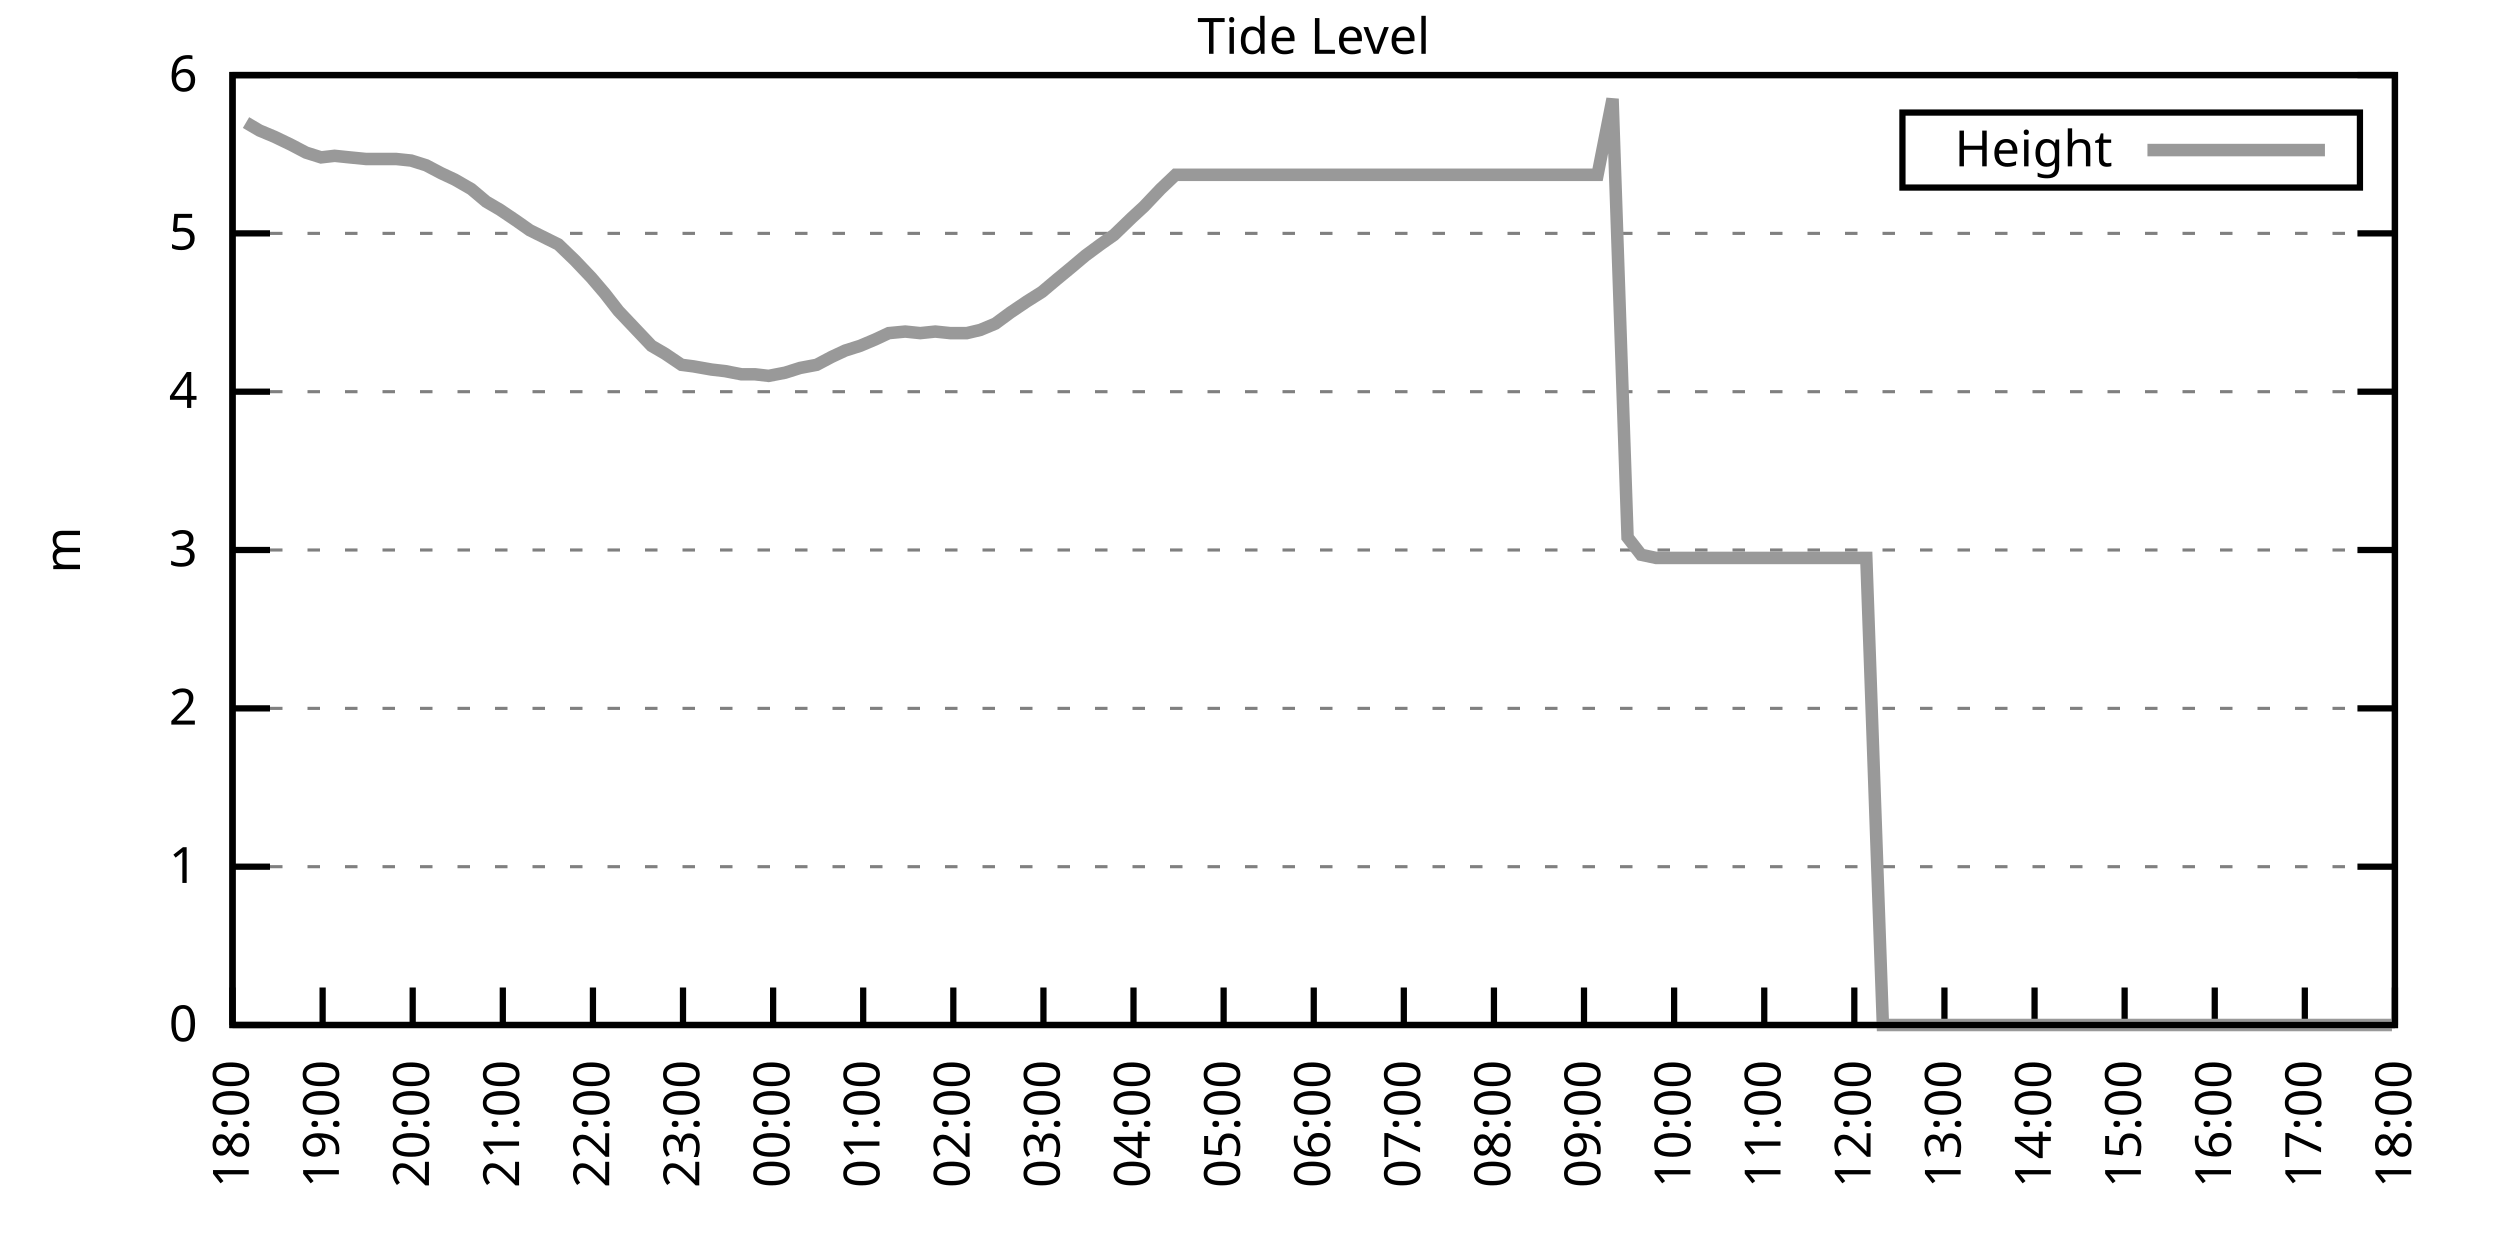
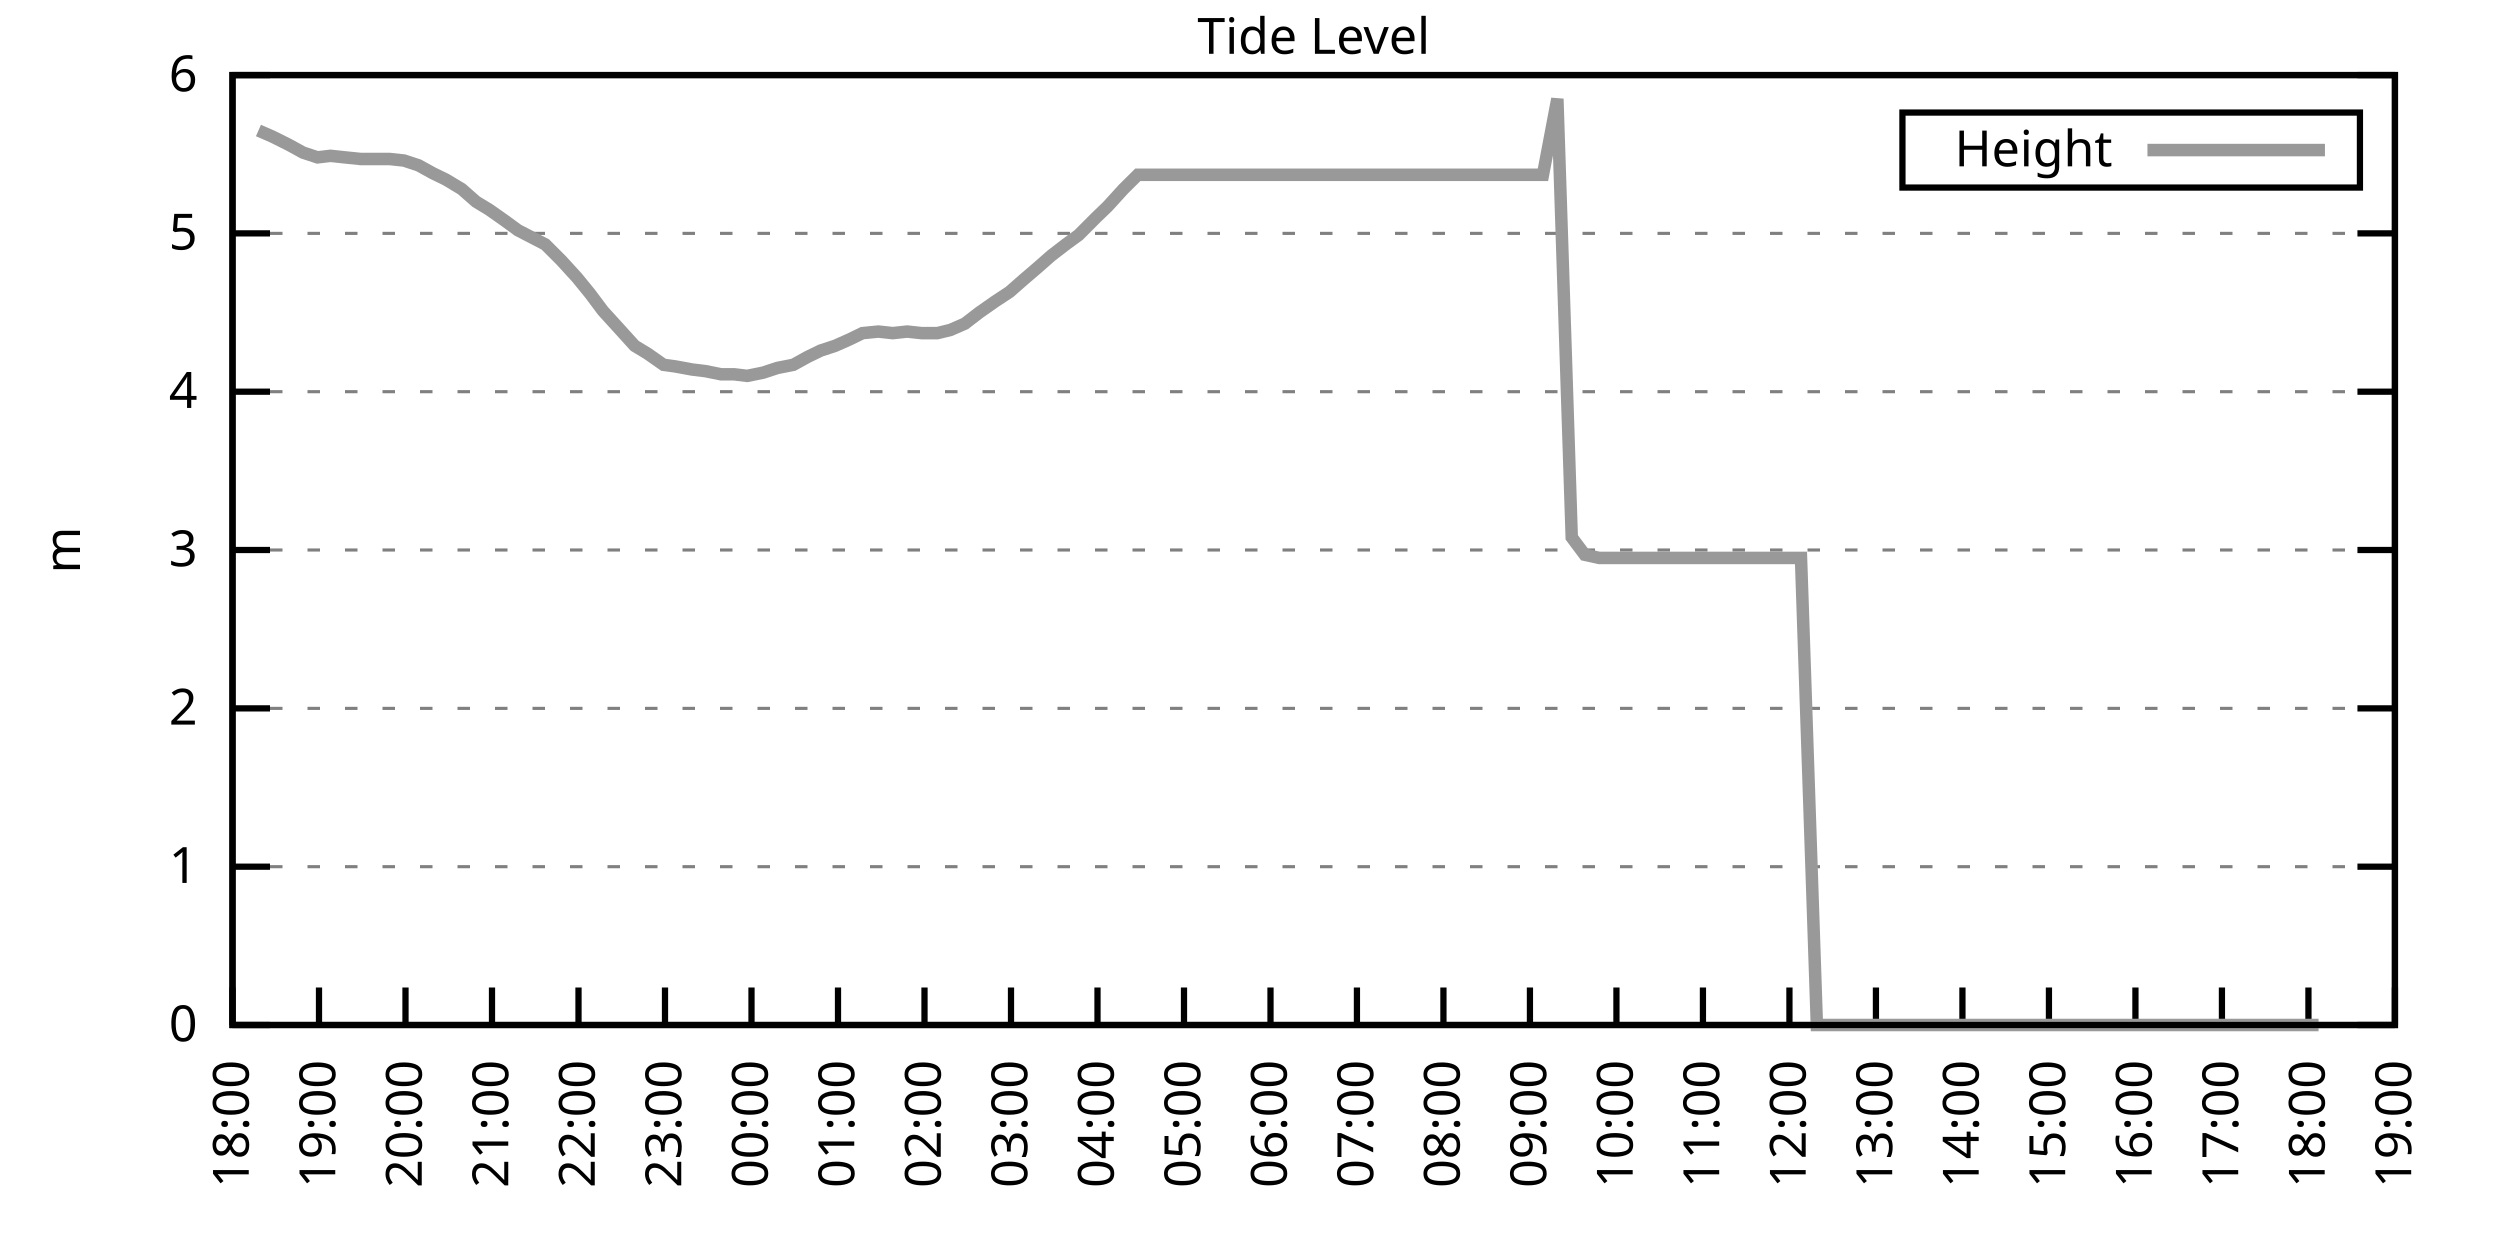
<svg xmlns="http://www.w3.org/2000/svg" xmlns:xlink="http://www.w3.org/1999/xlink" width="400" height="200" viewBox="0 0 400 200">
  <g id="gnuplot_canvas">
    <rect x="0" y="0" width="400" height="200" fill="none" />
    <defs>
      <circle id="gpDot" r="0.5" stroke-width="0.5" stroke="currentColor" />
      <path id="gpPt0" stroke-width="0.333" stroke="currentColor" d="M-1,0 h2 M0,-1 v2" />
      <path id="gpPt1" stroke-width="0.333" stroke="currentColor" d="M-1,-1 L1,1 M1,-1 L-1,1" />
      <path id="gpPt2" stroke-width="0.333" stroke="currentColor" d="M-1,0 L1,0 M0,-1 L0,1 M-1,-1 L1,1 M-1,1 L1,-1" />
      <rect id="gpPt3" stroke-width="0.333" stroke="currentColor" x="-1" y="-1" width="2" height="2" />
      <rect id="gpPt4" stroke-width="0.333" stroke="currentColor" fill="currentColor" x="-1" y="-1" width="2" height="2" />
      <circle id="gpPt5" stroke-width="0.333" stroke="currentColor" cx="0" cy="0" r="1" />
      <use xlink:href="#gpPt5" id="gpPt6" fill="currentColor" stroke="none" />
      <path id="gpPt7" stroke-width="0.333" stroke="currentColor" d="M0,-1.33 L-1.33,0.67 L1.33,0.67 z" />
      <use xlink:href="#gpPt7" id="gpPt8" fill="currentColor" stroke="none" />
      <use xlink:href="#gpPt7" id="gpPt9" stroke="currentColor" transform="rotate(180)" />
      <use xlink:href="#gpPt9" id="gpPt10" fill="currentColor" stroke="none" />
      <use xlink:href="#gpPt3" id="gpPt11" stroke="currentColor" transform="rotate(45)" />
      <use xlink:href="#gpPt11" id="gpPt12" fill="currentColor" stroke="none" />
      <path id="gpPt13" stroke-width="0.333" stroke="currentColor" d="M0,1.330 L1.265,0.411 L0.782,-1.067 L-0.782,-1.076 L-1.265,0.411 z" />
      <use xlink:href="#gpPt13" id="gpPt14" fill="currentColor" stroke="none" />
      <filter id="textbox" filterUnits="objectBoundingBox" x="0" y="0" height="1" width="1">
        <feFlood flood-color="white" flood-opacity="1" result="bgnd" />
        <feComposite in="SourceGraphic" in2="bgnd" operator="atop" />
      </filter>
      <filter id="greybox" filterUnits="objectBoundingBox" x="0" y="0" height="1" width="1">
        <feFlood flood-color="lightgrey" flood-opacity="1" result="grey" />
        <feComposite in="SourceGraphic" in2="grey" operator="atop" />
      </filter>
    </defs>
    <g fill="none" color="white" stroke="currentColor" stroke-width="1.00" stroke-linecap="butt" stroke-linejoin="miter">
</g>
    <g fill="none" color="black" stroke="currentColor" stroke-width="1.00" stroke-linecap="butt" stroke-linejoin="miter">
      <g stroke="none" shape-rendering="crispEdges">
        <polygon fill="rgb(255, 255, 255)" points="37.20,164.00 383.18,164.00 383.18,12.02 37.20,12.02 " />
      </g>
    </g>
    <g fill="none" color="black" stroke="currentColor" stroke-width="1.00" stroke-linecap="butt" stroke-linejoin="miter">
</g>
    <g fill="none" color="black" stroke="black" stroke-width="0.50" stroke-linecap="butt" stroke-linejoin="miter">
</g>
    <g fill="none" color="gray" stroke="currentColor" stroke-width="0.50" stroke-linecap="butt" stroke-linejoin="miter">
      <path stroke="gray" stroke-dasharray="2,4" class="gridline" d="M37.20,164.00 L383.19,164.00  " />
    </g>
    <g fill="none" color="gray" stroke="gray" stroke-width="1.00" stroke-linecap="butt" stroke-linejoin="miter">
</g>
    <g fill="none" color="black" stroke="currentColor" stroke-width="1.00" stroke-linecap="butt" stroke-linejoin="miter">
      <path stroke="black" d="M37.20,164.00 L43.20,164.00 M383.19,164.00 L377.19,164.00  " />
      <g transform="translate(31.60,166.60)" stroke="none" fill="black" font-family="Sans" font-size="8.00" text-anchor="end">
        <text>
          <tspan font-family="Sans"> 0</tspan>
        </text>
      </g>
    </g>
    <g fill="none" color="black" stroke="currentColor" stroke-width="1.00" stroke-linecap="butt" stroke-linejoin="miter">
</g>
    <g fill="none" color="black" stroke="black" stroke-width="0.50" stroke-linecap="butt" stroke-linejoin="miter">
</g>
    <g fill="none" color="gray" stroke="currentColor" stroke-width="0.50" stroke-linecap="butt" stroke-linejoin="miter">
      <path stroke="gray" stroke-dasharray="2,4" class="gridline" d="M37.20,138.67 L383.19,138.67  " />
    </g>
    <g fill="none" color="gray" stroke="gray" stroke-width="1.00" stroke-linecap="butt" stroke-linejoin="miter">
</g>
    <g fill="none" color="black" stroke="currentColor" stroke-width="1.00" stroke-linecap="butt" stroke-linejoin="miter">
      <path stroke="black" d="M37.20,138.67 L43.20,138.67 M383.19,138.67 L377.19,138.67  " />
      <g transform="translate(31.60,141.27)" stroke="none" fill="black" font-family="Sans" font-size="8.00" text-anchor="end">
        <text>
          <tspan font-family="Sans"> 1</tspan>
        </text>
      </g>
    </g>
    <g fill="none" color="black" stroke="currentColor" stroke-width="1.00" stroke-linecap="butt" stroke-linejoin="miter">
</g>
    <g fill="none" color="black" stroke="black" stroke-width="0.50" stroke-linecap="butt" stroke-linejoin="miter">
</g>
    <g fill="none" color="gray" stroke="currentColor" stroke-width="0.50" stroke-linecap="butt" stroke-linejoin="miter">
      <path stroke="gray" stroke-dasharray="2,4" class="gridline" d="M37.20,113.34 L383.19,113.34  " />
    </g>
    <g fill="none" color="gray" stroke="gray" stroke-width="1.00" stroke-linecap="butt" stroke-linejoin="miter">
</g>
    <g fill="none" color="black" stroke="currentColor" stroke-width="1.00" stroke-linecap="butt" stroke-linejoin="miter">
      <path stroke="black" d="M37.20,113.34 L43.20,113.34 M383.19,113.34 L377.19,113.34  " />
      <g transform="translate(31.60,115.94)" stroke="none" fill="black" font-family="Sans" font-size="8.00" text-anchor="end">
        <text>
          <tspan font-family="Sans"> 2</tspan>
        </text>
      </g>
    </g>
    <g fill="none" color="black" stroke="currentColor" stroke-width="1.00" stroke-linecap="butt" stroke-linejoin="miter">
</g>
    <g fill="none" color="black" stroke="black" stroke-width="0.50" stroke-linecap="butt" stroke-linejoin="miter">
</g>
    <g fill="none" color="gray" stroke="currentColor" stroke-width="0.50" stroke-linecap="butt" stroke-linejoin="miter">
      <path stroke="gray" stroke-dasharray="2,4" class="gridline" d="M37.20,88.00 L383.19,88.00  " />
    </g>
    <g fill="none" color="gray" stroke="gray" stroke-width="1.00" stroke-linecap="butt" stroke-linejoin="miter">
</g>
    <g fill="none" color="black" stroke="currentColor" stroke-width="1.00" stroke-linecap="butt" stroke-linejoin="miter">
      <path stroke="black" d="M37.20,88.00 L43.20,88.00 M383.19,88.00 L377.19,88.00  " />
      <g transform="translate(31.60,90.60)" stroke="none" fill="black" font-family="Sans" font-size="8.00" text-anchor="end">
        <text>
          <tspan font-family="Sans"> 3</tspan>
        </text>
      </g>
    </g>
    <g fill="none" color="black" stroke="currentColor" stroke-width="1.00" stroke-linecap="butt" stroke-linejoin="miter">
</g>
    <g fill="none" color="black" stroke="black" stroke-width="0.50" stroke-linecap="butt" stroke-linejoin="miter">
</g>
    <g fill="none" color="gray" stroke="currentColor" stroke-width="0.50" stroke-linecap="butt" stroke-linejoin="miter">
      <path stroke="gray" stroke-dasharray="2,4" class="gridline" d="M37.20,62.67 L383.19,62.67  " />
    </g>
    <g fill="none" color="gray" stroke="gray" stroke-width="1.00" stroke-linecap="butt" stroke-linejoin="miter">
</g>
    <g fill="none" color="black" stroke="currentColor" stroke-width="1.00" stroke-linecap="butt" stroke-linejoin="miter">
      <path stroke="black" d="M37.20,62.67 L43.20,62.67 M383.19,62.67 L377.19,62.67  " />
      <g transform="translate(31.60,65.27)" stroke="none" fill="black" font-family="Sans" font-size="8.00" text-anchor="end">
        <text>
          <tspan font-family="Sans"> 4</tspan>
        </text>
      </g>
    </g>
    <g fill="none" color="black" stroke="currentColor" stroke-width="1.00" stroke-linecap="butt" stroke-linejoin="miter">
</g>
    <g fill="none" color="black" stroke="black" stroke-width="0.50" stroke-linecap="butt" stroke-linejoin="miter">
</g>
    <g fill="none" color="gray" stroke="currentColor" stroke-width="0.50" stroke-linecap="butt" stroke-linejoin="miter">
      <path stroke="gray" stroke-dasharray="2,4" class="gridline" d="M37.20,37.34 L383.19,37.34  " />
    </g>
    <g fill="none" color="gray" stroke="gray" stroke-width="1.00" stroke-linecap="butt" stroke-linejoin="miter">
</g>
    <g fill="none" color="black" stroke="currentColor" stroke-width="1.00" stroke-linecap="butt" stroke-linejoin="miter">
      <path stroke="black" d="M37.20,37.34 L43.20,37.34 M383.19,37.34 L377.19,37.34  " />
      <g transform="translate(31.60,39.94)" stroke="none" fill="black" font-family="Sans" font-size="8.00" text-anchor="end">
        <text>
          <tspan font-family="Sans"> 5</tspan>
        </text>
      </g>
    </g>
    <g fill="none" color="black" stroke="currentColor" stroke-width="1.00" stroke-linecap="butt" stroke-linejoin="miter">
</g>
    <g fill="none" color="black" stroke="black" stroke-width="0.50" stroke-linecap="butt" stroke-linejoin="miter">
</g>
    <g fill="none" color="gray" stroke="currentColor" stroke-width="0.50" stroke-linecap="butt" stroke-linejoin="miter">
      <path stroke="gray" stroke-dasharray="2,4" class="gridline" d="M37.20,12.01 L383.19,12.01  " />
    </g>
    <g fill="none" color="gray" stroke="gray" stroke-width="1.00" stroke-linecap="butt" stroke-linejoin="miter">
</g>
    <g fill="none" color="black" stroke="currentColor" stroke-width="1.00" stroke-linecap="butt" stroke-linejoin="miter">
      <path stroke="black" d="M37.20,12.01 L43.20,12.01 M383.19,12.01 L377.19,12.01  " />
      <g transform="translate(31.60,14.61)" stroke="none" fill="black" font-family="Sans" font-size="8.00" text-anchor="end">
        <text>
          <tspan font-family="Sans"> 6</tspan>
        </text>
      </g>
    </g>
    <g fill="none" color="black" stroke="currentColor" stroke-width="1.00" stroke-linecap="butt" stroke-linejoin="miter">
      <path stroke="black" d="M37.20,164.00 L37.20,158.00  " />
      <g transform="translate(39.80,169.60) rotate(270.00)" stroke="none" fill="black" font-family="Sans" font-size="8.00" text-anchor="end">
        <text>
          <tspan font-family="Sans">18:00</tspan>
        </text>
      </g>
    </g>
    <g fill="none" color="black" stroke="currentColor" stroke-width="1.00" stroke-linecap="butt" stroke-linejoin="miter">
-       <path stroke="black" d="M51.62,164.00 L51.62,158.00  " />
-       <g transform="translate(54.22,169.60) rotate(270.00)" stroke="none" fill="black" font-family="Sans" font-size="8.00" text-anchor="end">
+       <path stroke="black" d="M51.04,164.00 L51.04,158.00  " />
+       <g transform="translate(53.64,169.60) rotate(270.00)" stroke="none" fill="black" font-family="Sans" font-size="8.00" text-anchor="end">
        <text>
          <tspan font-family="Sans">19:00</tspan>
        </text>
      </g>
    </g>
    <g fill="none" color="black" stroke="currentColor" stroke-width="1.00" stroke-linecap="butt" stroke-linejoin="miter">
-       <path stroke="black" d="M66.03,164.00 L66.03,158.00  " />
-       <g transform="translate(68.63,169.60) rotate(270.00)" stroke="none" fill="black" font-family="Sans" font-size="8.00" text-anchor="end">
+       <path stroke="black" d="M64.88,164.00 L64.88,158.00  " />
+       <g transform="translate(67.48,169.60) rotate(270.00)" stroke="none" fill="black" font-family="Sans" font-size="8.00" text-anchor="end">
        <text>
          <tspan font-family="Sans">20:00</tspan>
        </text>
      </g>
    </g>
    <g fill="none" color="black" stroke="currentColor" stroke-width="1.00" stroke-linecap="butt" stroke-linejoin="miter">
-       <path stroke="black" d="M80.45,164.00 L80.45,158.00  " />
-       <g transform="translate(83.05,169.60) rotate(270.00)" stroke="none" fill="black" font-family="Sans" font-size="8.00" text-anchor="end">
+       <path stroke="black" d="M78.72,164.00 L78.72,158.00  " />
+       <g transform="translate(81.32,169.60) rotate(270.00)" stroke="none" fill="black" font-family="Sans" font-size="8.00" text-anchor="end">
        <text>
          <tspan font-family="Sans">21:00</tspan>
        </text>
      </g>
    </g>
    <g fill="none" color="black" stroke="currentColor" stroke-width="1.00" stroke-linecap="butt" stroke-linejoin="miter">
-       <path stroke="black" d="M94.87,164.00 L94.87,158.00  " />
-       <g transform="translate(97.47,169.60) rotate(270.00)" stroke="none" fill="black" font-family="Sans" font-size="8.00" text-anchor="end">
+       <path stroke="black" d="M92.56,164.00 L92.56,158.00  " />
+       <g transform="translate(95.16,169.60) rotate(270.00)" stroke="none" fill="black" font-family="Sans" font-size="8.00" text-anchor="end">
        <text>
          <tspan font-family="Sans">22:00</tspan>
        </text>
      </g>
    </g>
    <g fill="none" color="black" stroke="currentColor" stroke-width="1.00" stroke-linecap="butt" stroke-linejoin="miter">
-       <path stroke="black" d="M109.28,164.00 L109.28,158.00  " />
-       <g transform="translate(111.88,169.60) rotate(270.00)" stroke="none" fill="black" font-family="Sans" font-size="8.00" text-anchor="end">
+       <path stroke="black" d="M106.40,164.00 L106.40,158.00  " />
+       <g transform="translate(109.00,169.60) rotate(270.00)" stroke="none" fill="black" font-family="Sans" font-size="8.00" text-anchor="end">
        <text>
          <tspan font-family="Sans">23:00</tspan>
        </text>
      </g>
    </g>
    <g fill="none" color="black" stroke="currentColor" stroke-width="1.00" stroke-linecap="butt" stroke-linejoin="miter">
-       <path stroke="black" d="M123.70,164.00 L123.70,158.00  " />
-       <g transform="translate(126.30,169.60) rotate(270.00)" stroke="none" fill="black" font-family="Sans" font-size="8.00" text-anchor="end">
+       <path stroke="black" d="M120.24,164.00 L120.24,158.00  " />
+       <g transform="translate(122.84,169.60) rotate(270.00)" stroke="none" fill="black" font-family="Sans" font-size="8.00" text-anchor="end">
        <text>
          <tspan font-family="Sans">00:00</tspan>
        </text>
      </g>
    </g>
    <g fill="none" color="black" stroke="currentColor" stroke-width="1.00" stroke-linecap="butt" stroke-linejoin="miter">
-       <path stroke="black" d="M138.11,164.00 L138.11,158.00  " />
-       <g transform="translate(140.71,169.60) rotate(270.00)" stroke="none" fill="black" font-family="Sans" font-size="8.00" text-anchor="end">
+       <path stroke="black" d="M134.08,164.00 L134.08,158.00  " />
+       <g transform="translate(136.68,169.60) rotate(270.00)" stroke="none" fill="black" font-family="Sans" font-size="8.00" text-anchor="end">
        <text>
          <tspan font-family="Sans">01:00</tspan>
        </text>
      </g>
    </g>
    <g fill="none" color="black" stroke="currentColor" stroke-width="1.00" stroke-linecap="butt" stroke-linejoin="miter">
-       <path stroke="black" d="M152.53,164.00 L152.53,158.00  " />
-       <g transform="translate(155.13,169.60) rotate(270.00)" stroke="none" fill="black" font-family="Sans" font-size="8.00" text-anchor="end">
+       <path stroke="black" d="M147.92,164.00 L147.92,158.00  " />
+       <g transform="translate(150.52,169.60) rotate(270.00)" stroke="none" fill="black" font-family="Sans" font-size="8.00" text-anchor="end">
        <text>
          <tspan font-family="Sans">02:00</tspan>
        </text>
      </g>
    </g>
    <g fill="none" color="black" stroke="currentColor" stroke-width="1.00" stroke-linecap="butt" stroke-linejoin="miter">
-       <path stroke="black" d="M166.95,164.00 L166.95,158.00  " />
-       <g transform="translate(169.55,169.60) rotate(270.00)" stroke="none" fill="black" font-family="Sans" font-size="8.00" text-anchor="end">
+       <path stroke="black" d="M161.76,164.00 L161.76,158.00  " />
+       <g transform="translate(164.36,169.60) rotate(270.00)" stroke="none" fill="black" font-family="Sans" font-size="8.00" text-anchor="end">
        <text>
          <tspan font-family="Sans">03:00</tspan>
        </text>
      </g>
    </g>
    <g fill="none" color="black" stroke="currentColor" stroke-width="1.00" stroke-linecap="butt" stroke-linejoin="miter">
-       <path stroke="black" d="M181.36,164.00 L181.36,158.00  " />
-       <g transform="translate(183.96,169.60) rotate(270.00)" stroke="none" fill="black" font-family="Sans" font-size="8.00" text-anchor="end">
+       <path stroke="black" d="M175.60,164.00 L175.60,158.00  " />
+       <g transform="translate(178.20,169.60) rotate(270.00)" stroke="none" fill="black" font-family="Sans" font-size="8.00" text-anchor="end">
        <text>
          <tspan font-family="Sans">04:00</tspan>
        </text>
      </g>
    </g>
    <g fill="none" color="black" stroke="currentColor" stroke-width="1.00" stroke-linecap="butt" stroke-linejoin="miter">
-       <path stroke="black" d="M195.78,164.00 L195.78,158.00  " />
-       <g transform="translate(198.38,169.60) rotate(270.00)" stroke="none" fill="black" font-family="Sans" font-size="8.00" text-anchor="end">
+       <path stroke="black" d="M189.44,164.00 L189.44,158.00  " />
+       <g transform="translate(192.04,169.60) rotate(270.00)" stroke="none" fill="black" font-family="Sans" font-size="8.00" text-anchor="end">
        <text>
          <tspan font-family="Sans">05:00</tspan>
        </text>
      </g>
    </g>
    <g fill="none" color="black" stroke="currentColor" stroke-width="1.00" stroke-linecap="butt" stroke-linejoin="miter">
-       <path stroke="black" d="M210.20,164.00 L210.20,158.00  " />
-       <g transform="translate(212.80,169.60) rotate(270.00)" stroke="none" fill="black" font-family="Sans" font-size="8.00" text-anchor="end">
+       <path stroke="black" d="M203.28,164.00 L203.28,158.00  " />
+       <g transform="translate(205.88,169.60) rotate(270.00)" stroke="none" fill="black" font-family="Sans" font-size="8.00" text-anchor="end">
        <text>
          <tspan font-family="Sans">06:00</tspan>
        </text>
      </g>
    </g>
    <g fill="none" color="black" stroke="currentColor" stroke-width="1.00" stroke-linecap="butt" stroke-linejoin="miter">
-       <path stroke="black" d="M224.61,164.00 L224.61,158.00  " />
-       <g transform="translate(227.21,169.60) rotate(270.00)" stroke="none" fill="black" font-family="Sans" font-size="8.00" text-anchor="end">
+       <path stroke="black" d="M217.11,164.00 L217.11,158.00  " />
+       <g transform="translate(219.71,169.60) rotate(270.00)" stroke="none" fill="black" font-family="Sans" font-size="8.00" text-anchor="end">
        <text>
          <tspan font-family="Sans">07:00</tspan>
        </text>
      </g>
    </g>
    <g fill="none" color="black" stroke="currentColor" stroke-width="1.00" stroke-linecap="butt" stroke-linejoin="miter">
-       <path stroke="black" d="M239.03,164.00 L239.03,158.00  " />
-       <g transform="translate(241.63,169.60) rotate(270.00)" stroke="none" fill="black" font-family="Sans" font-size="8.00" text-anchor="end">
+       <path stroke="black" d="M230.95,164.00 L230.95,158.00  " />
+       <g transform="translate(233.55,169.60) rotate(270.00)" stroke="none" fill="black" font-family="Sans" font-size="8.00" text-anchor="end">
        <text>
          <tspan font-family="Sans">08:00</tspan>
        </text>
      </g>
    </g>
    <g fill="none" color="black" stroke="currentColor" stroke-width="1.00" stroke-linecap="butt" stroke-linejoin="miter">
-       <path stroke="black" d="M253.44,164.00 L253.44,158.00  " />
-       <g transform="translate(256.04,169.60) rotate(270.00)" stroke="none" fill="black" font-family="Sans" font-size="8.00" text-anchor="end">
+       <path stroke="black" d="M244.79,164.00 L244.79,158.00  " />
+       <g transform="translate(247.39,169.60) rotate(270.00)" stroke="none" fill="black" font-family="Sans" font-size="8.00" text-anchor="end">
        <text>
          <tspan font-family="Sans">09:00</tspan>
        </text>
      </g>
    </g>
    <g fill="none" color="black" stroke="currentColor" stroke-width="1.00" stroke-linecap="butt" stroke-linejoin="miter">
-       <path stroke="black" d="M267.86,164.00 L267.86,158.00  " />
-       <g transform="translate(270.46,169.60) rotate(270.00)" stroke="none" fill="black" font-family="Sans" font-size="8.00" text-anchor="end">
+       <path stroke="black" d="M258.63,164.00 L258.63,158.00  " />
+       <g transform="translate(261.23,169.60) rotate(270.00)" stroke="none" fill="black" font-family="Sans" font-size="8.00" text-anchor="end">
        <text>
          <tspan font-family="Sans">10:00</tspan>
        </text>
      </g>
    </g>
    <g fill="none" color="black" stroke="currentColor" stroke-width="1.00" stroke-linecap="butt" stroke-linejoin="miter">
-       <path stroke="black" d="M282.28,164.00 L282.28,158.00  " />
-       <g transform="translate(284.88,169.60) rotate(270.00)" stroke="none" fill="black" font-family="Sans" font-size="8.00" text-anchor="end">
+       <path stroke="black" d="M272.47,164.00 L272.47,158.00  " />
+       <g transform="translate(275.07,169.60) rotate(270.00)" stroke="none" fill="black" font-family="Sans" font-size="8.00" text-anchor="end">
        <text>
          <tspan font-family="Sans">11:00</tspan>
        </text>
      </g>
    </g>
    <g fill="none" color="black" stroke="currentColor" stroke-width="1.00" stroke-linecap="butt" stroke-linejoin="miter">
-       <path stroke="black" d="M296.69,164.00 L296.69,158.00  " />
-       <g transform="translate(299.29,169.60) rotate(270.00)" stroke="none" fill="black" font-family="Sans" font-size="8.00" text-anchor="end">
+       <path stroke="black" d="M286.31,164.00 L286.31,158.00  " />
+       <g transform="translate(288.91,169.60) rotate(270.00)" stroke="none" fill="black" font-family="Sans" font-size="8.00" text-anchor="end">
        <text>
          <tspan font-family="Sans">12:00</tspan>
        </text>
      </g>
    </g>
    <g fill="none" color="black" stroke="currentColor" stroke-width="1.00" stroke-linecap="butt" stroke-linejoin="miter">
-       <path stroke="black" d="M311.11,164.00 L311.11,158.00  " />
-       <g transform="translate(313.71,169.60) rotate(270.00)" stroke="none" fill="black" font-family="Sans" font-size="8.00" text-anchor="end">
+       <path stroke="black" d="M300.15,164.00 L300.15,158.00  " />
+       <g transform="translate(302.75,169.60) rotate(270.00)" stroke="none" fill="black" font-family="Sans" font-size="8.00" text-anchor="end">
        <text>
          <tspan font-family="Sans">13:00</tspan>
        </text>
      </g>
    </g>
    <g fill="none" color="black" stroke="currentColor" stroke-width="1.00" stroke-linecap="butt" stroke-linejoin="miter">
-       <path stroke="black" d="M325.53,164.00 L325.53,158.00  " />
-       <g transform="translate(328.13,169.60) rotate(270.00)" stroke="none" fill="black" font-family="Sans" font-size="8.00" text-anchor="end">
+       <path stroke="black" d="M313.99,164.00 L313.99,158.00  " />
+       <g transform="translate(316.59,169.60) rotate(270.00)" stroke="none" fill="black" font-family="Sans" font-size="8.00" text-anchor="end">
        <text>
          <tspan font-family="Sans">14:00</tspan>
        </text>
      </g>
    </g>
    <g fill="none" color="black" stroke="currentColor" stroke-width="1.00" stroke-linecap="butt" stroke-linejoin="miter">
-       <path stroke="black" d="M339.94,164.00 L339.94,158.00  " />
-       <g transform="translate(342.54,169.60) rotate(270.00)" stroke="none" fill="black" font-family="Sans" font-size="8.00" text-anchor="end">
+       <path stroke="black" d="M327.83,164.00 L327.83,158.00  " />
+       <g transform="translate(330.43,169.60) rotate(270.00)" stroke="none" fill="black" font-family="Sans" font-size="8.00" text-anchor="end">
        <text>
          <tspan font-family="Sans">15:00</tspan>
        </text>
      </g>
    </g>
    <g fill="none" color="black" stroke="currentColor" stroke-width="1.00" stroke-linecap="butt" stroke-linejoin="miter">
-       <path stroke="black" d="M354.36,164.00 L354.36,158.00  " />
-       <g transform="translate(356.96,169.60) rotate(270.00)" stroke="none" fill="black" font-family="Sans" font-size="8.00" text-anchor="end">
+       <path stroke="black" d="M341.67,164.00 L341.67,158.00  " />
+       <g transform="translate(344.27,169.60) rotate(270.00)" stroke="none" fill="black" font-family="Sans" font-size="8.00" text-anchor="end">
        <text>
          <tspan font-family="Sans">16:00</tspan>
        </text>
      </g>
    </g>
    <g fill="none" color="black" stroke="currentColor" stroke-width="1.00" stroke-linecap="butt" stroke-linejoin="miter">
-       <path stroke="black" d="M368.77,164.00 L368.77,158.00  " />
-       <g transform="translate(371.37,169.60) rotate(270.00)" stroke="none" fill="black" font-family="Sans" font-size="8.00" text-anchor="end">
+       <path stroke="black" d="M355.51,164.00 L355.51,158.00  " />
+       <g transform="translate(358.11,169.60) rotate(270.00)" stroke="none" fill="black" font-family="Sans" font-size="8.00" text-anchor="end">
        <text>
          <tspan font-family="Sans">17:00</tspan>
+         </text>
+       </g>
+     </g>
+     <g fill="none" color="black" stroke="currentColor" stroke-width="1.00" stroke-linecap="butt" stroke-linejoin="miter">
+       <path stroke="black" d="M369.35,164.00 L369.35,158.00  " />
+       <g transform="translate(371.95,169.60) rotate(270.00)" stroke="none" fill="black" font-family="Sans" font-size="8.00" text-anchor="end">
+         <text>
+           <tspan font-family="Sans">18:00</tspan>
        </text>
      </g>
    </g>
    <g fill="none" color="black" stroke="currentColor" stroke-width="1.00" stroke-linecap="butt" stroke-linejoin="miter">
      <path stroke="black" d="M383.19,164.00 L383.19,158.00  " />
      <g transform="translate(385.79,169.60) rotate(270.00)" stroke="none" fill="black" font-family="Sans" font-size="8.00" text-anchor="end">
        <text>
-           <tspan font-family="Sans">18:00</tspan>
+           <tspan font-family="Sans">19:00</tspan>
        </text>
      </g>
    </g>
    <g fill="none" color="black" stroke="currentColor" stroke-width="1.00" stroke-linecap="butt" stroke-linejoin="miter">
</g>
    <g fill="none" color="black" stroke="currentColor" stroke-width="1.00" stroke-linecap="butt" stroke-linejoin="miter">
      <path stroke="black" d="M37.20,12.01 L37.20,164.00 L383.19,164.00 L383.19,12.01 L37.20,12.01 Z  " />
    </g>
    <g fill="none" color="black" stroke="currentColor" stroke-width="1.00" stroke-linecap="butt" stroke-linejoin="miter">
</g>
    <g fill="none" color="black" stroke="currentColor" stroke-width="1.00" stroke-linecap="butt" stroke-linejoin="miter">
      <path stroke="black" d="M304.39,30.01 L304.39,18.01 L377.59,18.01 L377.59,30.01 L304.39,30.01 Z  " />
    </g>
    <g id="Tide_level_plot_1">
      <g fill="none" color="white" stroke="black" stroke-width="2.00" stroke-linecap="butt" stroke-linejoin="miter">
</g>
      <g fill="none" color="black" stroke="currentColor" stroke-width="2.00" stroke-linecap="butt" stroke-linejoin="miter">
        <g transform="translate(337.99,26.61)" stroke="none" fill="black" font-family="Sans" font-size="8.00" text-anchor="end">
          <text>
            <tspan font-family="Sans">Height</tspan>
          </text>
        </g>
      </g>
      <g fill="none" color="black" stroke="currentColor" stroke-width="2.00" stroke-linecap="butt" stroke-linejoin="miter">
-         <path stroke="rgb(153, 153, 153)" d="M343.59,24.01 L371.99,24.01 M39.36,19.61 L41.52,20.88 L43.93,21.89 L46.57,23.16 L48.97,24.42 L51.38,25.18   L53.54,24.93 L55.94,25.18 L58.58,25.44 L60.75,25.44 L63.39,25.44 L65.79,25.69 L68.19,26.45 L70.60,27.72   L72.76,28.73 L75.40,30.25 L77.81,32.28 L79.97,33.54 L82.61,35.32 L84.77,36.84 L89.34,39.11 L91.98,41.65   L94.62,44.43 L96.79,46.97 L98.95,49.75 L101.83,52.79 L104.24,55.33 L106.40,56.59 L109.04,58.37 L110.96,58.62   L113.85,59.13 L116.01,59.38 L118.65,59.89 L120.81,59.89 L122.98,60.14 L125.62,59.63 L128.02,58.87 L130.67,58.37   L133.07,57.10 L135.23,56.09 L137.63,55.33 L140.04,54.31 L142.20,53.30 L144.84,53.05 L147.24,53.30 L149.65,53.05   L152.05,53.30 L154.69,53.30 L156.85,52.79 L159.26,51.78 L161.66,50.01 L164.30,48.23 L166.71,46.71 L169.11,44.69   L171.27,42.91 L173.67,40.89 L176.08,39.11 L178.24,37.59 L181.12,34.81 L183.04,33.04 L185.69,30.25 L188.09,27.97   L190.49,27.97 L193.14,27.97 L195.30,27.97 L197.94,27.97 L199.86,27.97 L202.51,27.97 L205.15,27.97 L207.55,27.97   L209.71,27.97 L212.36,27.97 L214.28,27.97 L217.16,27.97 L219.33,27.97 L221.97,27.97 L224.37,27.97 L226.77,27.97   L228.70,27.97 L231.34,27.97 L233.74,27.97 L236.38,27.97 L238.79,27.97 L240.71,27.97 L243.35,27.97 L245.76,27.97   L248.16,27.97 L250.80,27.97 L253.20,27.97 L255.61,27.97 L258.01,15.81 L260.41,85.98 L262.57,88.76 L264.98,89.27   L267.38,89.27 L270.02,89.27 L272.18,89.27 L274.59,89.27 L276.75,89.27 L279.39,89.27 L281.80,89.27 L284.44,89.27   L286.84,89.27 L288.76,89.27 L291.41,89.27 L293.81,89.27 L296.21,89.27 L298.61,89.27 L301.26,164.00 L303.42,164.00   L305.82,164.00 L308.47,164.00 L310.63,164.00 L313.03,164.00 L315.43,164.00 L317.84,164.00 L320.24,164.00 L322.88,164.00   L325.04,164.00 L327.69,164.00 L329.61,164.00 L332.25,164.00 L334.90,164.00 L337.06,164.00 L339.46,164.00 L342.10,164.00   L344.51,164.00 L346.91,164.00 L349.31,164.00 L351.47,164.00 L354.12,164.00 L356.28,164.00 L358.44,164.00 L361.09,164.00   L363.73,164.00 L365.89,164.00 L368.53,164.00 L370.70,164.00 L372.86,164.00 L375.50,164.00 L378.14,164.00 L380.31,164.00   L382.71,164.00  " />
+         <path stroke="rgb(153, 153, 153)" d="M343.59,24.01 L371.99,24.01 M41.35,20.88 L43.66,21.89 L46.20,23.16 L48.50,24.42 L50.81,25.18 L52.88,24.93   L55.19,25.18 L57.73,25.44 L59.80,25.44 L62.34,25.44 L64.65,25.69 L66.96,26.45 L69.26,27.72 L71.34,28.73   L73.87,30.25 L76.18,32.28 L78.26,33.54 L80.79,35.32 L82.87,36.84 L87.25,39.11 L89.79,41.65 L92.33,44.43   L94.40,46.97 L96.48,49.75 L99.25,52.79 L101.55,55.33 L103.63,56.59 L106.17,58.37 L108.01,58.62 L110.78,59.13   L112.86,59.38 L115.39,59.89 L117.47,59.89 L119.55,60.14 L122.08,59.63 L124.39,58.87 L126.93,58.37 L129.23,57.10   L131.31,56.09 L133.62,55.33 L135.92,54.31 L138.00,53.30 L140.54,53.05 L142.84,53.30 L145.15,53.05 L147.46,53.30   L149.99,53.30 L152.07,52.79 L154.38,51.78 L156.68,50.01 L159.22,48.23 L161.53,46.71 L163.83,44.69 L165.91,42.91   L168.21,40.89 L170.52,39.11 L172.60,37.59 L175.37,34.81 L177.21,33.04 L179.75,30.25 L182.05,27.97 L184.36,27.97   L186.90,27.97 L188.97,27.97 L191.51,27.97 L193.36,27.97 L195.89,27.97 L198.43,27.97 L200.74,27.97 L202.81,27.97   L205.35,27.97 L207.20,27.97 L209.96,27.97 L212.04,27.97 L214.58,27.97 L216.88,27.97 L219.19,27.97 L221.04,27.97   L223.57,27.97 L225.88,27.97 L228.42,27.97 L230.72,27.97 L232.57,27.97 L235.11,27.97 L237.41,27.97 L239.72,27.97   L242.26,27.97 L244.56,27.97 L246.87,27.97 L249.18,15.81 L251.48,85.98 L253.56,88.76 L255.87,89.27 L258.17,89.27   L260.71,89.27 L262.79,89.27 L265.09,89.27 L267.17,89.27 L269.71,89.27 L272.01,89.27 L274.55,89.27 L276.86,89.27   L278.70,89.27 L281.24,89.27 L283.54,89.27 L285.85,89.27 L288.16,89.27 L290.70,164.00 L292.77,164.00 L295.08,164.00   L297.62,164.00 L299.69,164.00 L302.00,164.00 L304.30,164.00 L306.61,164.00 L308.92,164.00 L311.45,164.00 L313.53,164.00   L316.07,164.00 L317.91,164.00 L320.45,164.00 L322.99,164.00 L325.06,164.00 L327.37,164.00 L329.91,164.00 L332.21,164.00   L334.52,164.00 L336.83,164.00 L338.90,164.00 L341.44,164.00 L343.52,164.00 L345.59,164.00 L348.13,164.00 L350.67,164.00   L352.74,164.00 L355.28,164.00 L357.36,164.00 L359.43,164.00 L361.97,164.00 L364.51,164.00 L366.58,164.00 L368.89,164.00   L370.97,164.00  " />
      </g>
    </g>
    <g fill="none" color="black" stroke="currentColor" stroke-width="2.00" stroke-linecap="butt" stroke-linejoin="miter">
</g>
    <g fill="none" color="black" stroke="black" stroke-width="1.00" stroke-linecap="butt" stroke-linejoin="miter">
</g>
    <g fill="none" color="black" stroke="currentColor" stroke-width="1.00" stroke-linecap="butt" stroke-linejoin="miter">
      <path stroke="black" d="M37.20,12.01 L37.20,164.00 L383.19,164.00 L383.19,12.01 L37.20,12.01 Z  " />
      <g transform="translate(12.80,88.01) rotate(270.00)" stroke="none" fill="black" font-family="Sans" font-size="8.00" text-anchor="middle">
        <text>
          <tspan font-family="Sans">m</tspan>
        </text>
      </g>
    </g>
    <g fill="none" color="black" stroke="currentColor" stroke-width="1.00" stroke-linecap="butt" stroke-linejoin="miter">
</g>
    <g fill="none" color="black" stroke="currentColor" stroke-width="1.00" stroke-linecap="butt" stroke-linejoin="miter">
      <g transform="translate(210.19,8.61)" stroke="none" fill="black" font-family="Sans" font-size="8.00" text-anchor="middle">
        <text>
          <tspan font-family="Sans">Tide Level</tspan>
        </text>
      </g>
    </g>
    <g fill="none" color="black" stroke="currentColor" stroke-width="1.00" stroke-linecap="butt" stroke-linejoin="miter">
</g>
  </g>
</svg>
